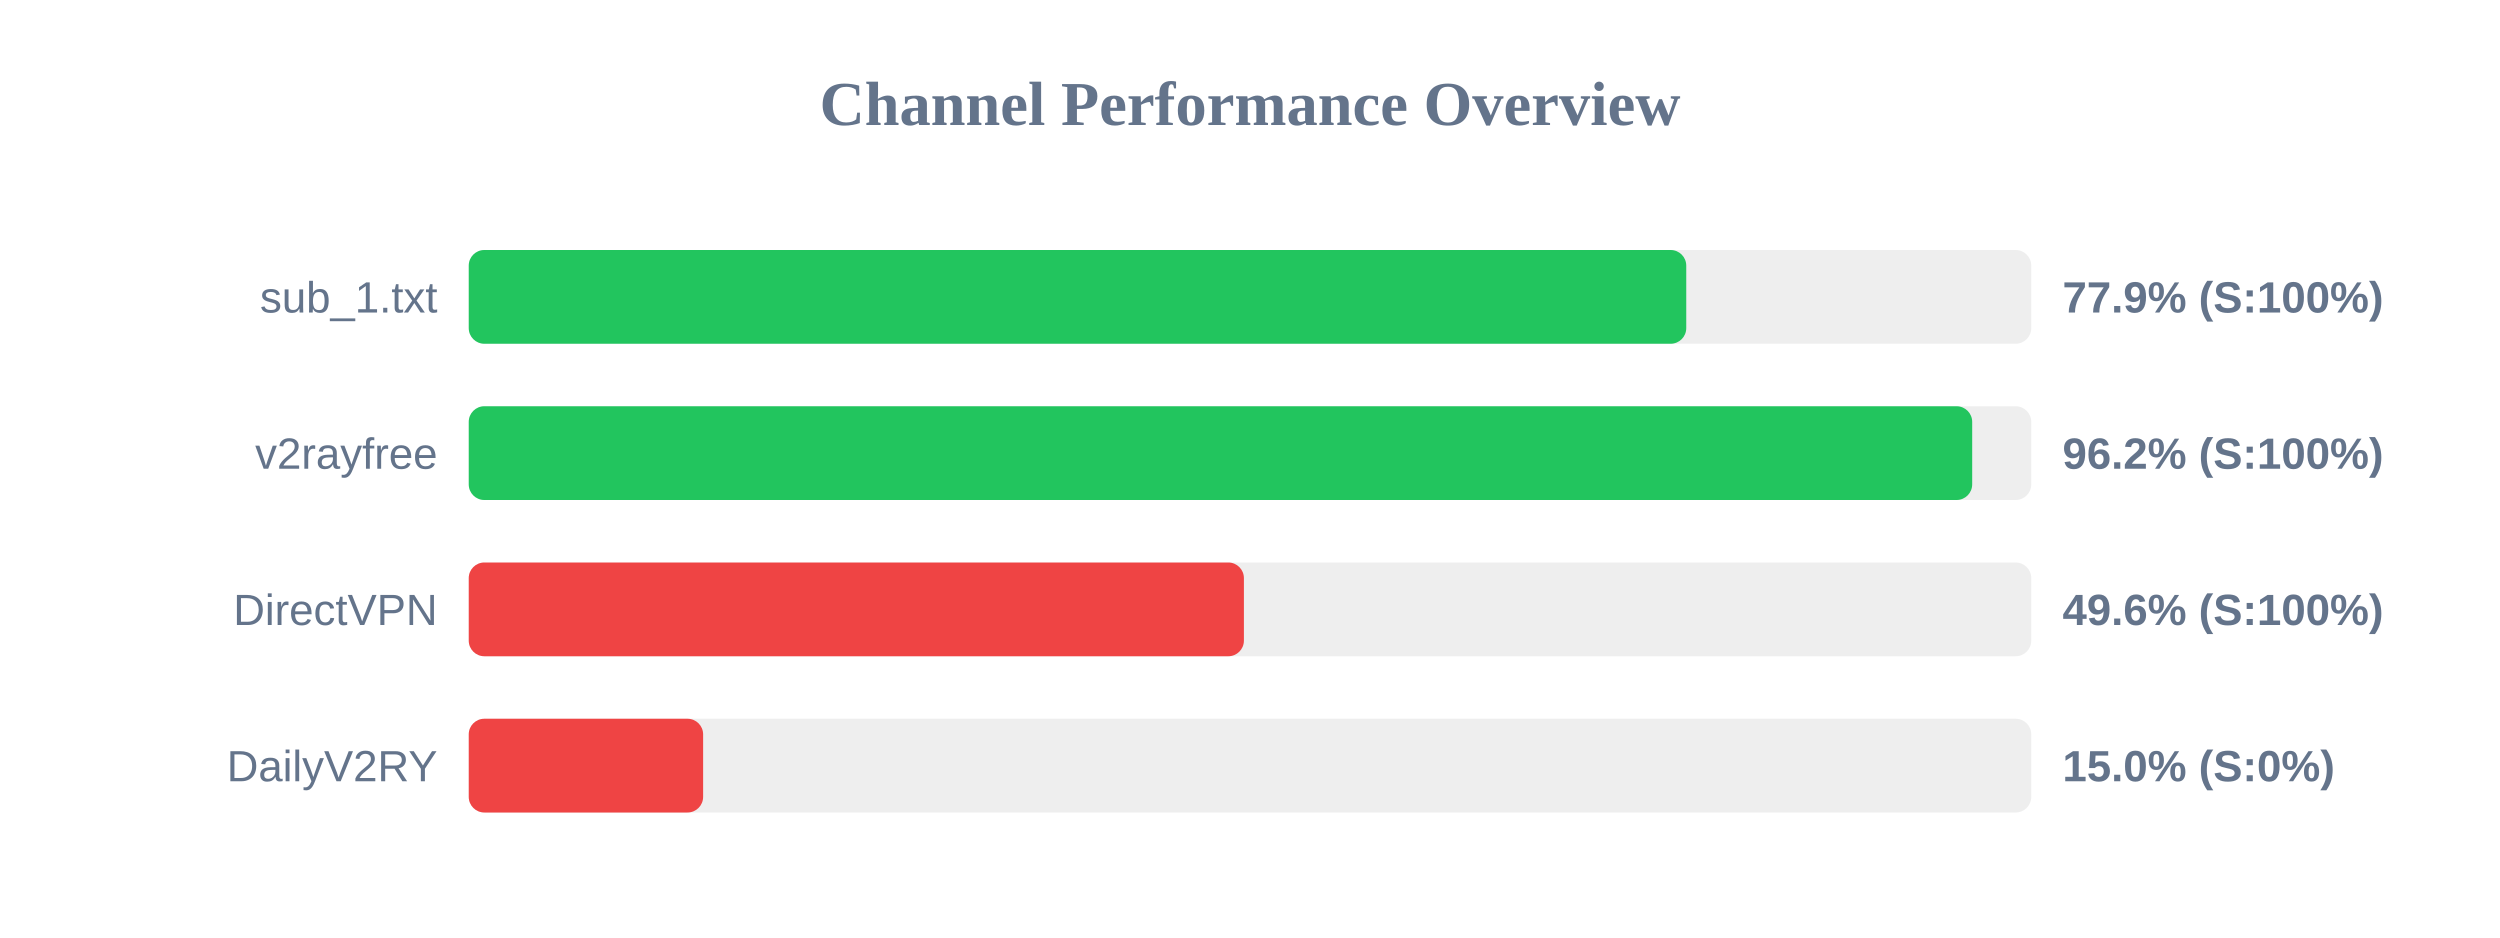
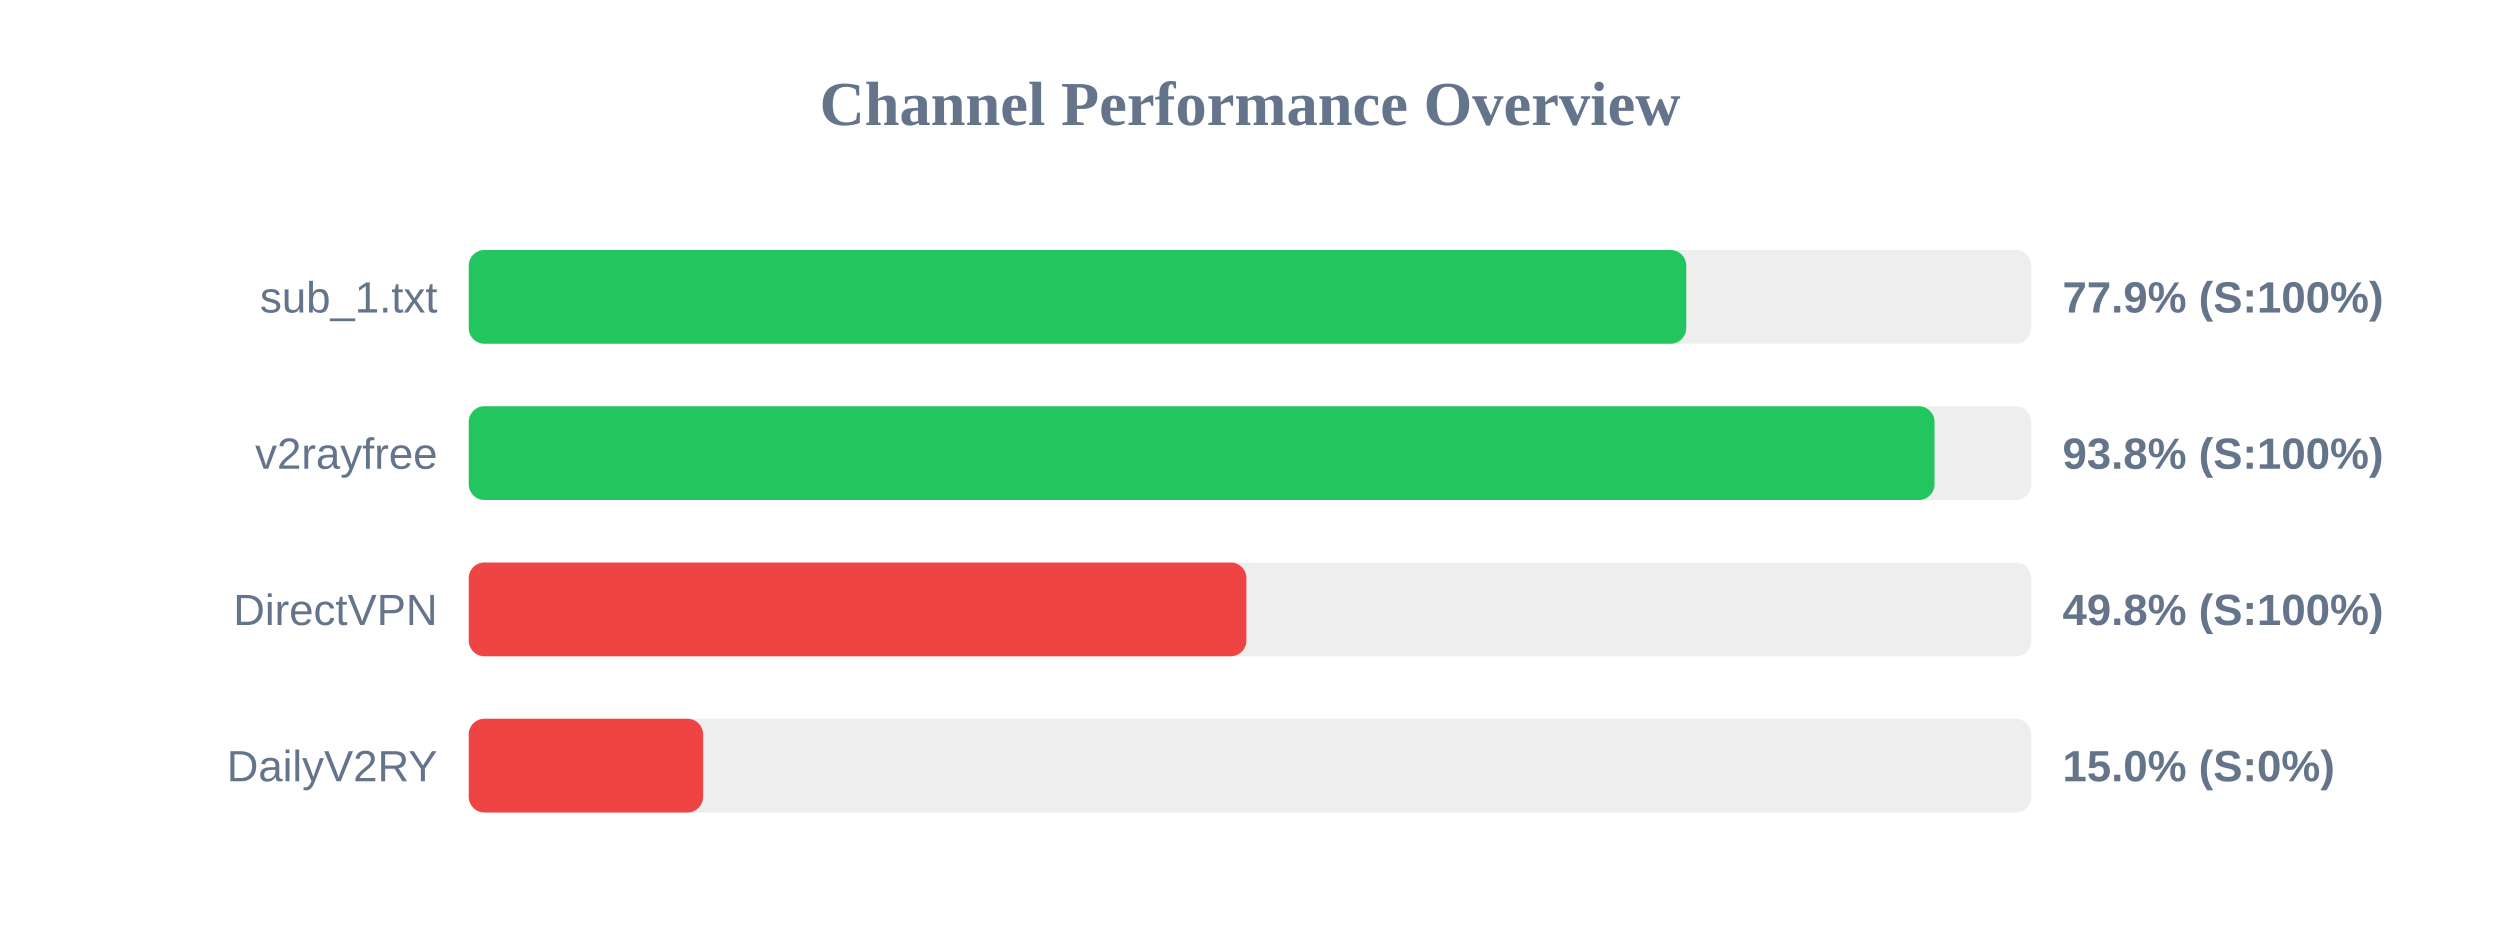
<svg xmlns="http://www.w3.org/2000/svg" width="800" height="300" version="1.1">
  <style>
        .row { font: 14px Arial; fill: #64748b; }
        .score { font: bold 14px Arial; fill: #64748b; }
    </style>
  <text x="400" y="40" text-anchor="middle" font-size="20px" font-weight="bold" fill="#64748b">Channel Performance Overview</text>
  <rect x="150" y="80" width="500" height="30" fill="#eee" rx="5" />
  <rect x="150" y="80" width="389.6" height="30" fill="#22c55e" rx="5" />
  <text x="140" y="100" text-anchor="end" class="row">sub_1.txt</text>
  <text x="660" y="100" text-anchor="start" class="score">77.9% (S:100%)</text>
  <rect x="150" y="130" width="500" height="30" fill="#eee" rx="5" />
-   <rect x="150" y="130" width="481.1" height="30" fill="#22c55e" rx="5" />
+   <rect x="150" y="130" width="469.05" height="30" fill="#22c55e" rx="5" />
  <text x="140" y="150" text-anchor="end" class="row">v2rayfree</text>
-   <text x="660" y="150" text-anchor="start" class="score">96.2% (S:100%)</text>
+   <text x="660" y="150" text-anchor="start" class="score">93.8% (S:100%)</text>
  <rect x="150" y="180" width="500" height="30" fill="#eee" rx="5" />
-   <rect x="150" y="180" width="248.05" height="30" fill="#ef4444" rx="5" />
+   <rect x="150" y="180" width="248.85" height="30" fill="#ef4444" rx="5" />
  <text x="140" y="200" text-anchor="end" class="row">DirectVPN</text>
-   <text x="660" y="200" text-anchor="start" class="score">49.6% (S:100%)</text>
+   <text x="660" y="200" text-anchor="start" class="score">49.8% (S:100%)</text>
  <rect x="150" y="230" width="500" height="30" fill="#eee" rx="5" />
  <rect x="150" y="230" width="75.0" height="30" fill="#ef4444" rx="5" />
  <text x="140" y="250" text-anchor="end" class="row">DailyV2RY</text>
  <text x="660" y="250" text-anchor="start" class="score">15.0% (S:0%)</text>
</svg>
